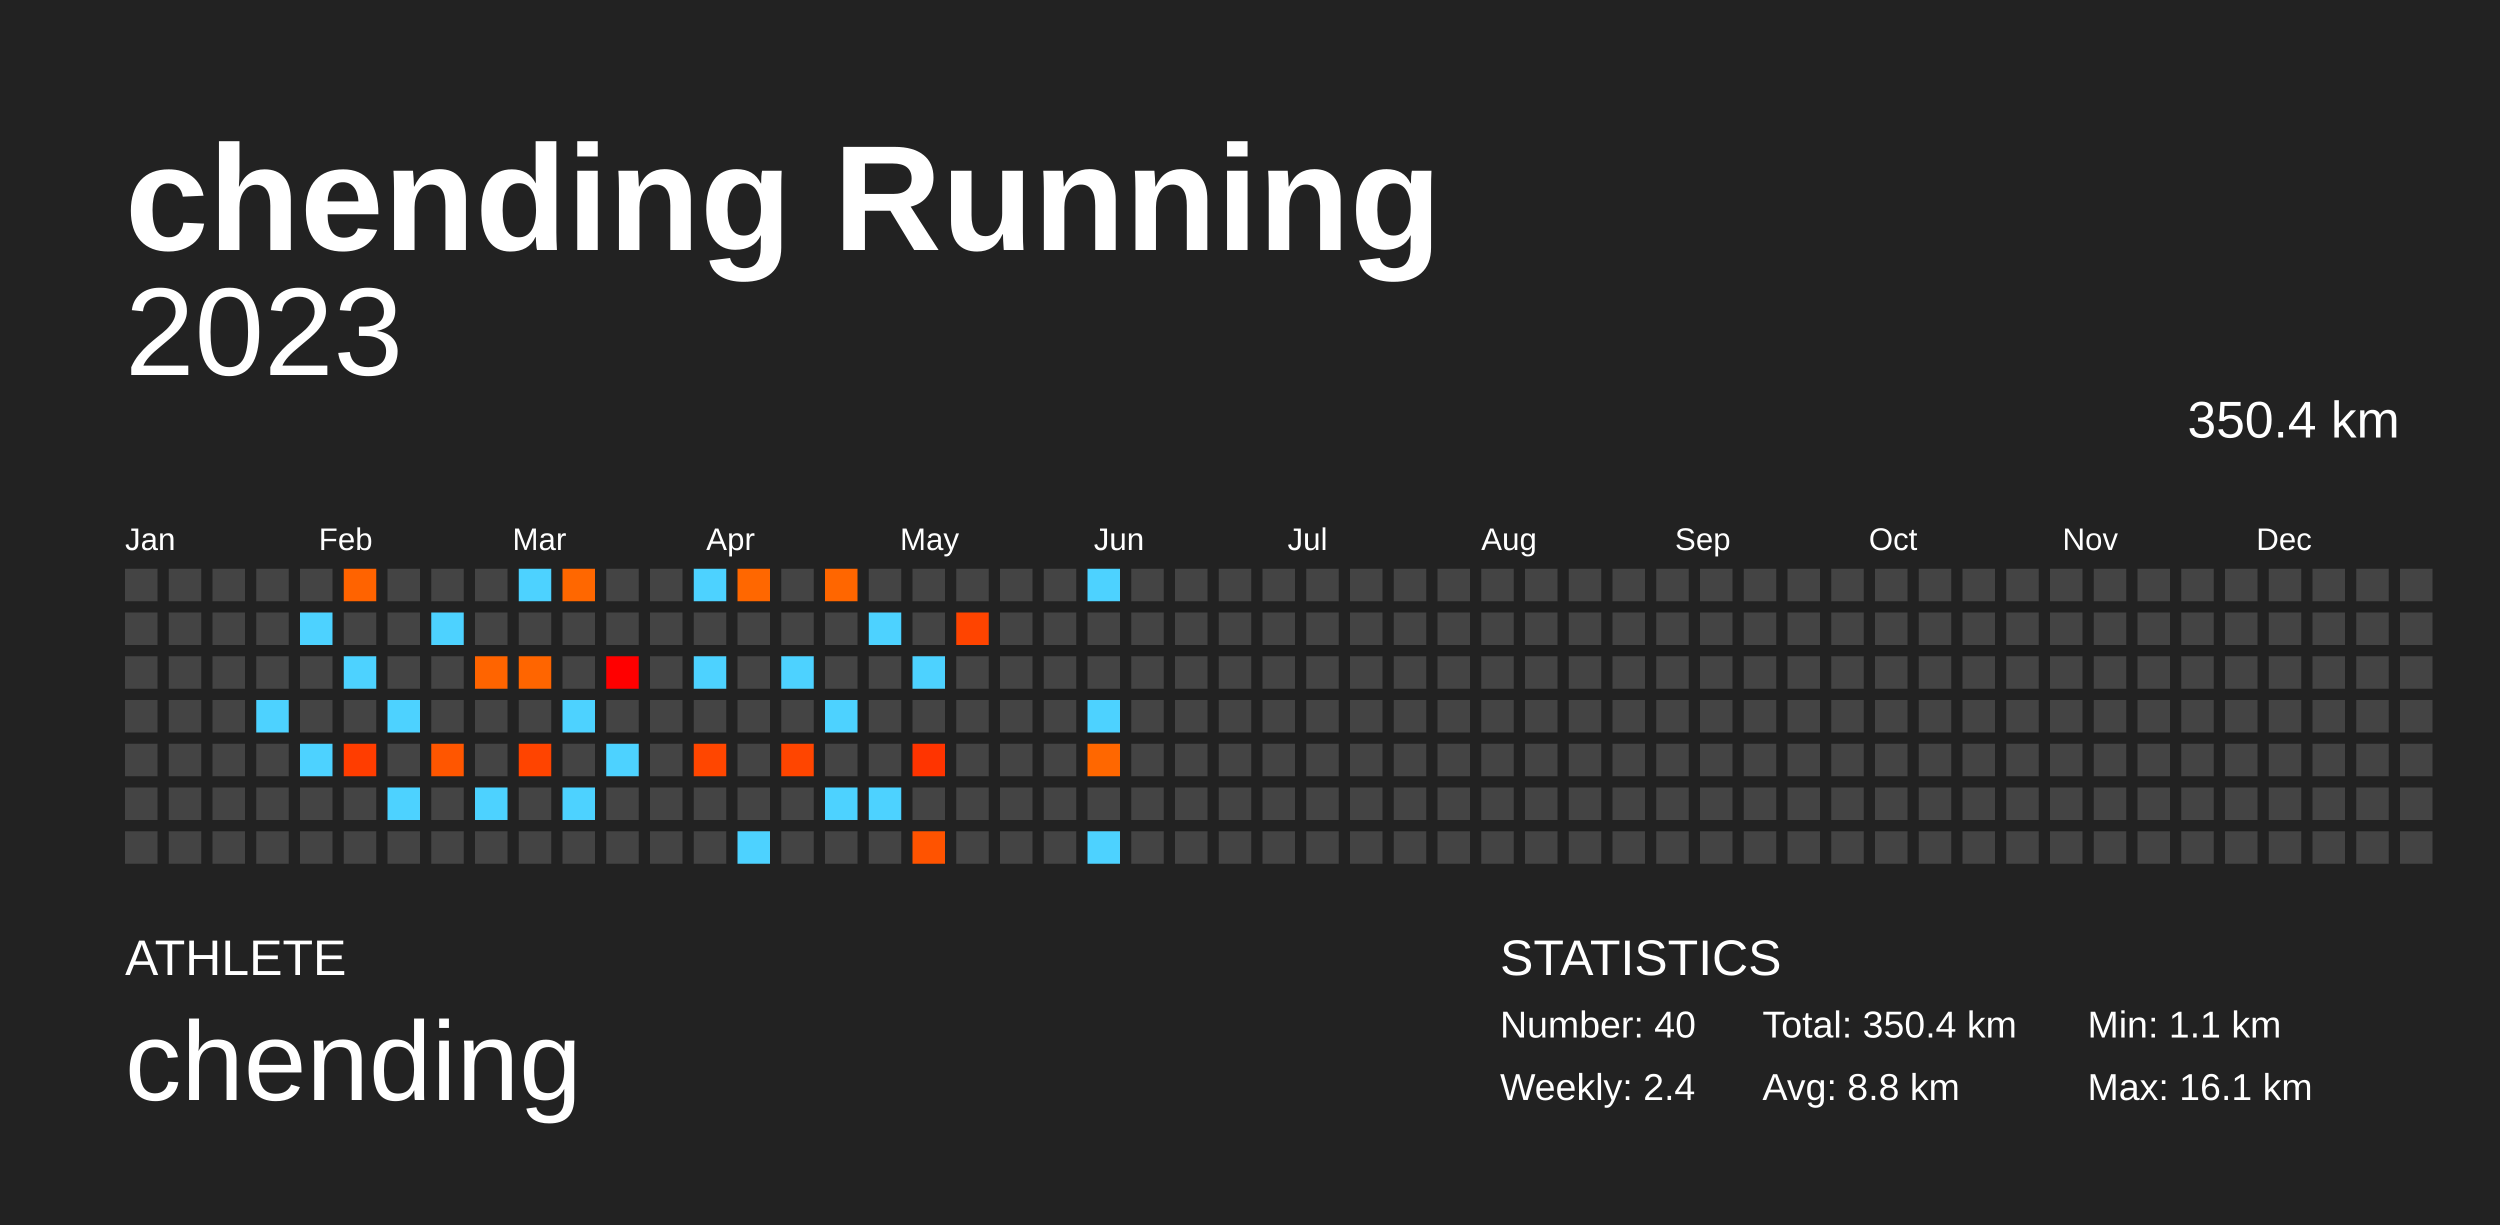
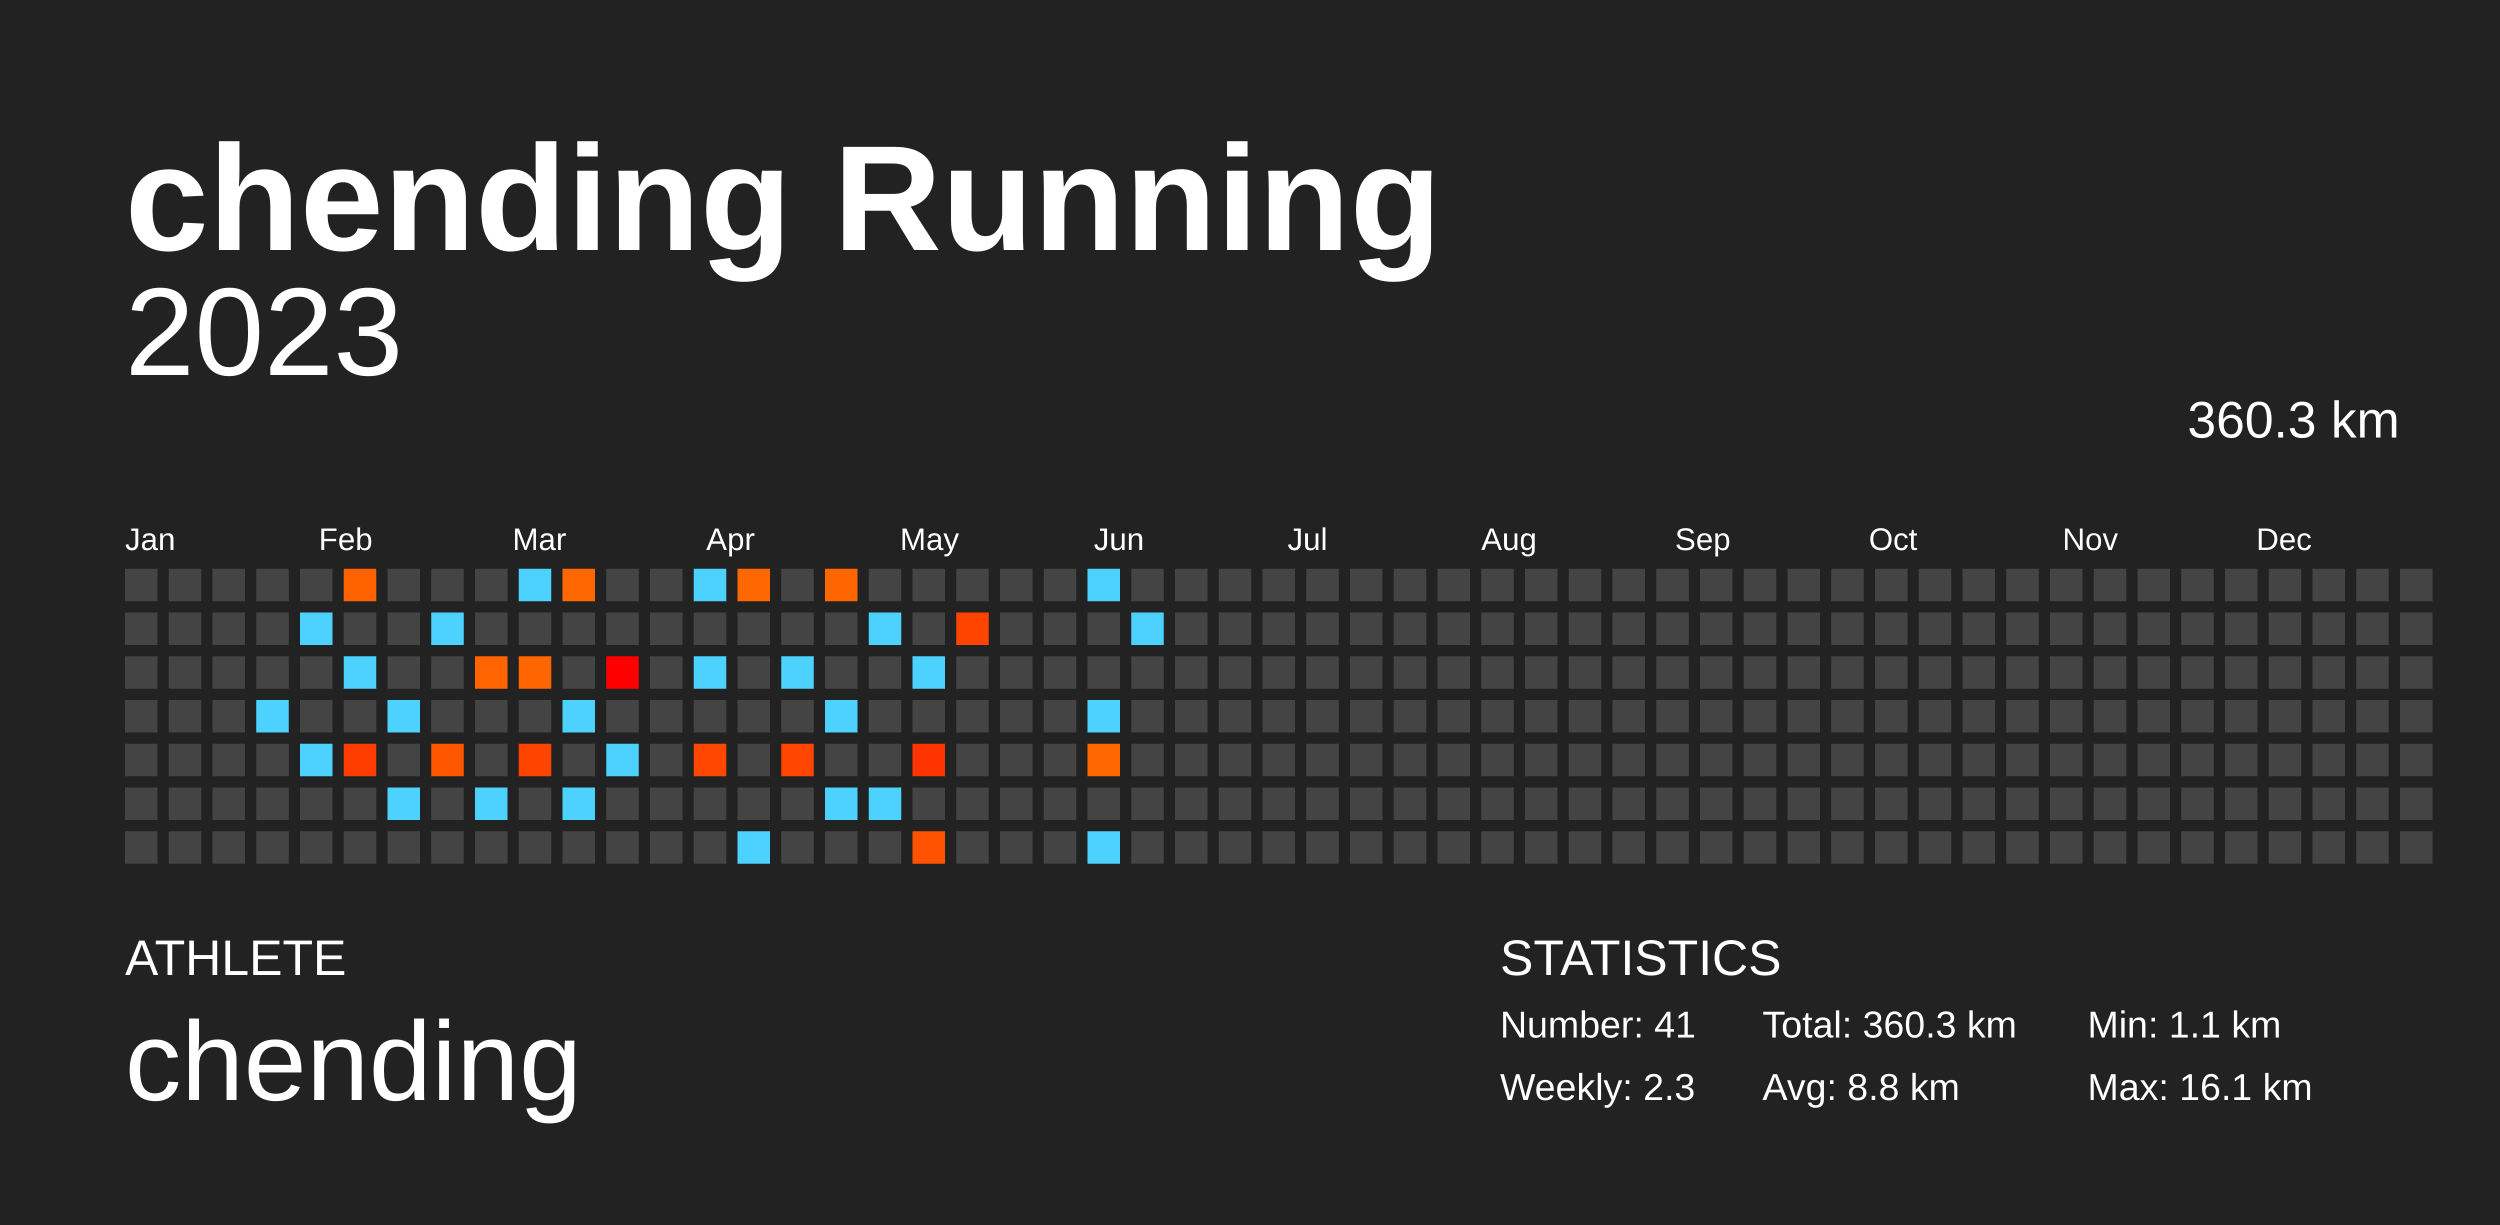
<svg xmlns="http://www.w3.org/2000/svg" baseProfile="full" height="98mm" version="1.1" viewBox="0,0,200,98" width="200mm">
  <defs />
  <rect fill="#222222" height="98" width="200" x="0" y="0" />
  <text fill="#FFFFFF" style="font-size:12px; font-family:Arial; font-weight:bold;" x="10" y="20">chending Running</text>
  <text fill="#FFFFFF" style="font-size:4px; font-family:Arial" x="10" y="78">ATHLETE</text>
  <text fill="#FFFFFF" style="font-size:9px; font-family:Arial" x="10" y="88">chending</text>
  <text fill="#FFFFFF" style="font-size:4px; font-family:Arial" x="120" y="78">STATISTICS</text>
-   <text fill="#FFFFFF" style="font-size:3px; font-family:Arial" x="120" y="83">Number: 40</text>
-   <text fill="#FFFFFF" style="font-size:3px; font-family:Arial" x="120" y="88">Weekly: 2.4</text>
-   <text fill="#FFFFFF" style="font-size:3px; font-family:Arial" x="141" y="83">Total: 350.4 km</text>
+   <text fill="#FFFFFF" style="font-size:3px; font-family:Arial" x="120" y="83">Number: 41</text>
+   <text fill="#FFFFFF" style="font-size:3px; font-family:Arial" x="120" y="88">Weekly: 2.3</text>
+   <text fill="#FFFFFF" style="font-size:3px; font-family:Arial" x="141" y="83">Total: 360.3 km</text>
  <text fill="#FFFFFF" style="font-size:3px; font-family:Arial" x="141" y="88">Avg: 8.8 km</text>
  <text fill="#FFFFFF" style="font-size:3px; font-family:Arial" x="167" y="83">Min: 1.1 km</text>
  <text fill="#FFFFFF" style="font-size:3px; font-family:Arial" x="167" y="88">Max: 16.1 km</text>
  <text alignment-baseline="hanging" fill="#FFFFFF" style="font-size:10.0px; font-family:Arial;" x="10" y="30">2023</text>
-   <text alignment-baseline="hanging" fill="#FFFFFF" style="font-size:4.125px; font-family:Arial;" x="175" y="35">350.4 km</text>
+   <text alignment-baseline="hanging" fill="#FFFFFF" style="font-size:4.125px; font-family:Arial;" x="175" y="35">360.3 km</text>
  <text fill="#FFFFFF" style="font-size:2.5px; font-family:Arial" x="10.0" y="44">Jan</text>
  <text fill="#FFFFFF" style="font-size:2.5px; font-family:Arial" x="25.5" y="44">Feb</text>
  <text fill="#FFFFFF" style="font-size:2.5px; font-family:Arial" x="41.0" y="44">Mar</text>
  <text fill="#FFFFFF" style="font-size:2.5px; font-family:Arial" x="56.5" y="44">Apr</text>
  <text fill="#FFFFFF" style="font-size:2.5px; font-family:Arial" x="72.0" y="44">May</text>
  <text fill="#FFFFFF" style="font-size:2.5px; font-family:Arial" x="87.5" y="44">Jun</text>
  <text fill="#FFFFFF" style="font-size:2.5px; font-family:Arial" x="103.0" y="44">Jul</text>
  <text fill="#FFFFFF" style="font-size:2.5px; font-family:Arial" x="118.5" y="44">Aug</text>
  <text fill="#FFFFFF" style="font-size:2.5px; font-family:Arial" x="134.0" y="44">Sep</text>
  <text fill="#FFFFFF" style="font-size:2.5px; font-family:Arial" x="149.5" y="44">Oct</text>
  <text fill="#FFFFFF" style="font-size:2.5px; font-family:Arial" x="165.0" y="44">Nov</text>
  <text fill="#FFFFFF" style="font-size:2.5px; font-family:Arial" x="180.5" y="44">Dec</text>
  <rect fill="#444444" height="2.6" width="2.6" x="10.0" y="45.5" />
  <rect fill="#444444" height="2.6" width="2.6" x="10.0" y="49.0" />
  <rect fill="#444444" height="2.6" width="2.6" x="10.0" y="52.5" />
  <rect fill="#444444" height="2.6" width="2.6" x="10.0" y="56.0" />
  <rect fill="#444444" height="2.6" width="2.6" x="10.0" y="59.5" />
  <rect fill="#444444" height="2.6" width="2.6" x="10.0" y="63.0" />
  <rect fill="#444444" height="2.6" width="2.6" x="10.0" y="66.5" />
  <rect fill="#444444" height="2.6" width="2.6" x="13.5" y="45.5" />
  <rect fill="#444444" height="2.6" width="2.6" x="13.5" y="49.0" />
  <rect fill="#444444" height="2.6" width="2.6" x="13.5" y="52.5" />
  <rect fill="#444444" height="2.6" width="2.6" x="13.5" y="56.0" />
  <rect fill="#444444" height="2.6" width="2.6" x="13.5" y="59.5" />
  <rect fill="#444444" height="2.6" width="2.6" x="13.5" y="63.0" />
  <rect fill="#444444" height="2.6" width="2.6" x="13.5" y="66.5" />
  <rect fill="#444444" height="2.6" width="2.6" x="17.0" y="45.5" />
  <rect fill="#444444" height="2.6" width="2.6" x="17.0" y="49.0" />
  <rect fill="#444444" height="2.6" width="2.6" x="17.0" y="52.5" />
  <rect fill="#444444" height="2.6" width="2.6" x="17.0" y="56.0" />
  <rect fill="#444444" height="2.6" width="2.6" x="17.0" y="59.5" />
  <rect fill="#444444" height="2.6" width="2.6" x="17.0" y="63.0" />
  <rect fill="#444444" height="2.6" width="2.6" x="17.0" y="66.5" />
  <rect fill="#444444" height="2.6" width="2.6" x="20.5" y="45.5" />
  <rect fill="#444444" height="2.6" width="2.6" x="20.5" y="49.0" />
  <rect fill="#444444" height="2.6" width="2.6" x="20.5" y="52.5" />
  <rect fill="#4dd2ff" height="2.6" width="2.6" x="20.5" y="56.0" />
  <rect fill="#444444" height="2.6" width="2.6" x="20.5" y="59.5" />
  <rect fill="#444444" height="2.6" width="2.6" x="20.5" y="63.0" />
  <rect fill="#444444" height="2.6" width="2.6" x="20.5" y="66.5" />
  <rect fill="#444444" height="2.6" width="2.6" x="24.0" y="45.5" />
  <rect fill="#4dd2ff" height="2.6" width="2.6" x="24.0" y="49.0" />
  <rect fill="#444444" height="2.6" width="2.6" x="24.0" y="52.5" />
  <rect fill="#444444" height="2.6" width="2.6" x="24.0" y="56.0" />
  <rect fill="#4dd2ff" height="2.6" width="2.6" x="24.0" y="59.5" />
  <rect fill="#444444" height="2.6" width="2.6" x="24.0" y="63.0" />
  <rect fill="#444444" height="2.6" width="2.6" x="24.0" y="66.5" />
  <rect fill="#ff6300" height="2.6" width="2.6" x="27.5" y="45.5" />
  <rect fill="#444444" height="2.6" width="2.6" x="27.5" y="49.0" />
  <rect fill="#4dd2ff" height="2.6" width="2.6" x="27.5" y="52.5" />
  <rect fill="#444444" height="2.6" width="2.6" x="27.5" y="56.0" />
  <rect fill="#ff3d00" height="2.6" width="2.6" x="27.5" y="59.5" />
  <rect fill="#444444" height="2.6" width="2.6" x="27.5" y="63.0" />
  <rect fill="#444444" height="2.6" width="2.6" x="27.5" y="66.5" />
  <rect fill="#444444" height="2.6" width="2.6" x="31.0" y="45.5" />
  <rect fill="#444444" height="2.6" width="2.6" x="31.0" y="49.0" />
  <rect fill="#444444" height="2.6" width="2.6" x="31.0" y="52.5" />
  <rect fill="#4dd2ff" height="2.6" width="2.6" x="31.0" y="56.0" />
  <rect fill="#444444" height="2.6" width="2.6" x="31.0" y="59.5" />
  <rect fill="#4dd2ff" height="2.6" width="2.6" x="31.0" y="63.0" />
  <rect fill="#444444" height="2.6" width="2.6" x="31.0" y="66.5" />
  <rect fill="#444444" height="2.6" width="2.6" x="34.5" y="45.5" />
  <rect fill="#4dd2ff" height="2.6" width="2.6" x="34.5" y="49.0" />
  <rect fill="#444444" height="2.6" width="2.6" x="34.5" y="52.5" />
  <rect fill="#444444" height="2.6" width="2.6" x="34.5" y="56.0" />
  <rect fill="#ff5600" height="2.6" width="2.6" x="34.5" y="59.5" />
  <rect fill="#444444" height="2.6" width="2.6" x="34.5" y="63.0" />
  <rect fill="#444444" height="2.6" width="2.6" x="34.5" y="66.5" />
  <rect fill="#444444" height="2.6" width="2.6" x="38.0" y="45.5" />
  <rect fill="#444444" height="2.6" width="2.6" x="38.0" y="49.0" />
  <rect fill="#ff6400" height="2.6" width="2.6" x="38.0" y="52.5" />
  <rect fill="#444444" height="2.6" width="2.6" x="38.0" y="56.0" />
  <rect fill="#444444" height="2.6" width="2.6" x="38.0" y="59.5" />
  <rect fill="#4dd2ff" height="2.6" width="2.6" x="38.0" y="63.0" />
  <rect fill="#444444" height="2.6" width="2.6" x="38.0" y="66.5" />
  <rect fill="#4dd2ff" height="2.6" width="2.6" x="41.5" y="45.5" />
  <rect fill="#444444" height="2.6" width="2.6" x="41.5" y="49.0" />
  <rect fill="#ff6500" height="2.6" width="2.6" x="41.5" y="52.5" />
  <rect fill="#444444" height="2.6" width="2.6" x="41.5" y="56.0" />
  <rect fill="#ff4400" height="2.6" width="2.6" x="41.5" y="59.5" />
  <rect fill="#444444" height="2.6" width="2.6" x="41.5" y="63.0" />
  <rect fill="#444444" height="2.6" width="2.6" x="41.5" y="66.5" />
  <rect fill="#ff6700" height="2.6" width="2.6" x="45.0" y="45.5" />
  <rect fill="#444444" height="2.6" width="2.6" x="45.0" y="49.0" />
  <rect fill="#444444" height="2.6" width="2.6" x="45.0" y="52.5" />
  <rect fill="#4dd2ff" height="2.6" width="2.6" x="45.0" y="56.0" />
  <rect fill="#444444" height="2.6" width="2.6" x="45.0" y="59.5" />
  <rect fill="#4dd2ff" height="2.6" width="2.6" x="45.0" y="63.0" />
  <rect fill="#444444" height="2.6" width="2.6" x="45.0" y="66.5" />
  <rect fill="#444444" height="2.6" width="2.6" x="48.5" y="45.5" />
  <rect fill="#444444" height="2.6" width="2.6" x="48.5" y="49.0" />
  <rect fill="#ff0000" height="2.6" width="2.6" x="48.5" y="52.5" />
  <rect fill="#444444" height="2.6" width="2.6" x="48.5" y="56.0" />
  <rect fill="#4dd2ff" height="2.6" width="2.6" x="48.5" y="59.5" />
  <rect fill="#444444" height="2.6" width="2.6" x="48.5" y="63.0" />
  <rect fill="#444444" height="2.6" width="2.6" x="48.5" y="66.5" />
  <rect fill="#444444" height="2.6" width="2.6" x="52.0" y="45.5" />
  <rect fill="#444444" height="2.6" width="2.6" x="52.0" y="49.0" />
  <rect fill="#444444" height="2.6" width="2.6" x="52.0" y="52.5" />
  <rect fill="#444444" height="2.6" width="2.6" x="52.0" y="56.0" />
  <rect fill="#444444" height="2.6" width="2.6" x="52.0" y="59.5" />
  <rect fill="#444444" height="2.6" width="2.6" x="52.0" y="63.0" />
  <rect fill="#444444" height="2.6" width="2.6" x="52.0" y="66.5" />
  <rect fill="#4dd2ff" height="2.6" width="2.6" x="55.5" y="45.5" />
  <rect fill="#444444" height="2.6" width="2.6" x="55.5" y="49.0" />
  <rect fill="#4dd2ff" height="2.6" width="2.6" x="55.5" y="52.5" />
  <rect fill="#444444" height="2.6" width="2.6" x="55.5" y="56.0" />
  <rect fill="#ff4600" height="2.6" width="2.6" x="55.5" y="59.5" />
  <rect fill="#444444" height="2.6" width="2.6" x="55.5" y="63.0" />
  <rect fill="#444444" height="2.6" width="2.6" x="55.5" y="66.5" />
  <rect fill="#ff6700" height="2.6" width="2.6" x="59.0" y="45.5" />
  <rect fill="#444444" height="2.6" width="2.6" x="59.0" y="49.0" />
  <rect fill="#444444" height="2.6" width="2.6" x="59.0" y="52.5" />
  <rect fill="#444444" height="2.6" width="2.6" x="59.0" y="56.0" />
  <rect fill="#444444" height="2.6" width="2.6" x="59.0" y="59.5" />
  <rect fill="#444444" height="2.6" width="2.6" x="59.0" y="63.0" />
  <rect fill="#4dd2ff" height="2.6" width="2.6" x="59.0" y="66.5" />
  <rect fill="#444444" height="2.6" width="2.6" x="62.5" y="45.5" />
  <rect fill="#444444" height="2.6" width="2.6" x="62.5" y="49.0" />
  <rect fill="#4dd2ff" height="2.6" width="2.6" x="62.5" y="52.5" />
  <rect fill="#444444" height="2.6" width="2.6" x="62.5" y="56.0" />
  <rect fill="#ff4500" height="2.6" width="2.6" x="62.5" y="59.5" />
  <rect fill="#444444" height="2.6" width="2.6" x="62.5" y="63.0" />
  <rect fill="#444444" height="2.6" width="2.6" x="62.5" y="66.5" />
  <rect fill="#ff6600" height="2.6" width="2.6" x="66.0" y="45.5" />
  <rect fill="#444444" height="2.6" width="2.6" x="66.0" y="49.0" />
  <rect fill="#444444" height="2.6" width="2.6" x="66.0" y="52.5" />
  <rect fill="#4dd2ff" height="2.6" width="2.6" x="66.0" y="56.0" />
  <rect fill="#444444" height="2.6" width="2.6" x="66.0" y="59.5" />
  <rect fill="#4dd2ff" height="2.6" width="2.6" x="66.0" y="63.0" />
  <rect fill="#444444" height="2.6" width="2.6" x="66.0" y="66.5" />
  <rect fill="#444444" height="2.6" width="2.6" x="69.5" y="45.5" />
  <rect fill="#4dd2ff" height="2.6" width="2.6" x="69.5" y="49.0" />
  <rect fill="#444444" height="2.6" width="2.6" x="69.5" y="52.5" />
  <rect fill="#444444" height="2.6" width="2.6" x="69.5" y="56.0" />
  <rect fill="#444444" height="2.6" width="2.6" x="69.5" y="59.5" />
  <rect fill="#4dd2ff" height="2.6" width="2.6" x="69.5" y="63.0" />
  <rect fill="#444444" height="2.6" width="2.6" x="69.5" y="66.5" />
  <rect fill="#444444" height="2.6" width="2.6" x="73.0" y="45.5" />
  <rect fill="#444444" height="2.6" width="2.6" x="73.0" y="49.0" />
  <rect fill="#4dd2ff" height="2.6" width="2.6" x="73.0" y="52.5" />
  <rect fill="#444444" height="2.6" width="2.6" x="73.0" y="56.0" />
  <rect fill="#ff3400" height="2.6" width="2.6" x="73.0" y="59.5" />
  <rect fill="#444444" height="2.6" width="2.6" x="73.0" y="63.0" />
  <rect fill="#ff5300" height="2.6" width="2.6" x="73.0" y="66.5" />
  <rect fill="#444444" height="2.6" width="2.6" x="76.5" y="45.5" />
  <rect fill="#ff4400" height="2.6" width="2.6" x="76.5" y="49.0" />
  <rect fill="#444444" height="2.6" width="2.6" x="76.5" y="52.5" />
  <rect fill="#444444" height="2.6" width="2.6" x="76.5" y="56.0" />
  <rect fill="#444444" height="2.6" width="2.6" x="76.5" y="59.5" />
  <rect fill="#444444" height="2.6" width="2.6" x="76.5" y="63.0" />
  <rect fill="#444444" height="2.6" width="2.6" x="76.5" y="66.5" />
  <rect fill="#444444" height="2.6" width="2.6" x="80.0" y="45.5" />
  <rect fill="#444444" height="2.6" width="2.6" x="80.0" y="49.0" />
  <rect fill="#444444" height="2.6" width="2.6" x="80.0" y="52.5" />
  <rect fill="#444444" height="2.6" width="2.6" x="80.0" y="56.0" />
  <rect fill="#444444" height="2.6" width="2.6" x="80.0" y="59.5" />
  <rect fill="#444444" height="2.6" width="2.6" x="80.0" y="63.0" />
  <rect fill="#444444" height="2.6" width="2.6" x="80.0" y="66.5" />
  <rect fill="#444444" height="2.6" width="2.6" x="83.5" y="45.5" />
  <rect fill="#444444" height="2.6" width="2.6" x="83.5" y="49.0" />
  <rect fill="#444444" height="2.6" width="2.6" x="83.5" y="52.5" />
  <rect fill="#444444" height="2.6" width="2.6" x="83.5" y="56.0" />
  <rect fill="#444444" height="2.6" width="2.6" x="83.5" y="59.5" />
  <rect fill="#444444" height="2.6" width="2.6" x="83.5" y="63.0" />
  <rect fill="#444444" height="2.6" width="2.6" x="83.5" y="66.5" />
  <rect fill="#4dd2ff" height="2.6" width="2.6" x="87.0" y="45.5" />
  <rect fill="#444444" height="2.6" width="2.6" x="87.0" y="49.0" />
  <rect fill="#444444" height="2.6" width="2.6" x="87.0" y="52.5" />
  <rect fill="#4dd2ff" height="2.6" width="2.6" x="87.0" y="56.0" />
  <rect fill="#ff6700" height="2.6" width="2.6" x="87.0" y="59.5" />
  <rect fill="#444444" height="2.6" width="2.6" x="87.0" y="63.0" />
  <rect fill="#4dd2ff" height="2.6" width="2.6" x="87.0" y="66.5" />
  <rect fill="#444444" height="2.6" width="2.6" x="90.5" y="45.5" />
-   <rect fill="#444444" height="2.6" width="2.6" x="90.5" y="49.0" />
+   <rect fill="#4dd2ff" height="2.6" width="2.6" x="90.5" y="49.0" />
  <rect fill="#444444" height="2.6" width="2.6" x="90.5" y="52.5" />
  <rect fill="#444444" height="2.6" width="2.6" x="90.5" y="56.0" />
  <rect fill="#444444" height="2.6" width="2.6" x="90.5" y="59.5" />
  <rect fill="#444444" height="2.6" width="2.6" x="90.5" y="63.0" />
  <rect fill="#444444" height="2.6" width="2.6" x="90.5" y="66.5" />
  <rect fill="#444444" height="2.6" width="2.6" x="94.0" y="45.5" />
  <rect fill="#444444" height="2.6" width="2.6" x="94.0" y="49.0" />
  <rect fill="#444444" height="2.6" width="2.6" x="94.0" y="52.5" />
  <rect fill="#444444" height="2.6" width="2.6" x="94.0" y="56.0" />
  <rect fill="#444444" height="2.6" width="2.6" x="94.0" y="59.5" />
  <rect fill="#444444" height="2.6" width="2.6" x="94.0" y="63.0" />
  <rect fill="#444444" height="2.6" width="2.6" x="94.0" y="66.5" />
  <rect fill="#444444" height="2.6" width="2.6" x="97.5" y="45.5" />
  <rect fill="#444444" height="2.6" width="2.6" x="97.5" y="49.0" />
  <rect fill="#444444" height="2.6" width="2.6" x="97.5" y="52.5" />
  <rect fill="#444444" height="2.6" width="2.6" x="97.5" y="56.0" />
  <rect fill="#444444" height="2.6" width="2.6" x="97.5" y="59.5" />
  <rect fill="#444444" height="2.6" width="2.6" x="97.5" y="63.0" />
  <rect fill="#444444" height="2.6" width="2.6" x="97.5" y="66.5" />
  <rect fill="#444444" height="2.6" width="2.6" x="101.0" y="45.5" />
  <rect fill="#444444" height="2.6" width="2.6" x="101.0" y="49.0" />
  <rect fill="#444444" height="2.6" width="2.6" x="101.0" y="52.5" />
  <rect fill="#444444" height="2.6" width="2.6" x="101.0" y="56.0" />
  <rect fill="#444444" height="2.6" width="2.6" x="101.0" y="59.5" />
  <rect fill="#444444" height="2.6" width="2.6" x="101.0" y="63.0" />
  <rect fill="#444444" height="2.6" width="2.6" x="101.0" y="66.5" />
  <rect fill="#444444" height="2.6" width="2.6" x="104.5" y="45.5" />
  <rect fill="#444444" height="2.6" width="2.6" x="104.5" y="49.0" />
  <rect fill="#444444" height="2.6" width="2.6" x="104.5" y="52.5" />
  <rect fill="#444444" height="2.6" width="2.6" x="104.5" y="56.0" />
  <rect fill="#444444" height="2.6" width="2.6" x="104.5" y="59.5" />
  <rect fill="#444444" height="2.6" width="2.6" x="104.5" y="63.0" />
  <rect fill="#444444" height="2.6" width="2.6" x="104.5" y="66.5" />
  <rect fill="#444444" height="2.6" width="2.6" x="108.0" y="45.5" />
  <rect fill="#444444" height="2.6" width="2.6" x="108.0" y="49.0" />
  <rect fill="#444444" height="2.6" width="2.6" x="108.0" y="52.5" />
  <rect fill="#444444" height="2.6" width="2.6" x="108.0" y="56.0" />
  <rect fill="#444444" height="2.6" width="2.6" x="108.0" y="59.5" />
  <rect fill="#444444" height="2.6" width="2.6" x="108.0" y="63.0" />
  <rect fill="#444444" height="2.6" width="2.6" x="108.0" y="66.5" />
  <rect fill="#444444" height="2.6" width="2.6" x="111.5" y="45.5" />
  <rect fill="#444444" height="2.6" width="2.6" x="111.5" y="49.0" />
  <rect fill="#444444" height="2.6" width="2.6" x="111.5" y="52.5" />
  <rect fill="#444444" height="2.6" width="2.6" x="111.5" y="56.0" />
  <rect fill="#444444" height="2.6" width="2.6" x="111.5" y="59.5" />
  <rect fill="#444444" height="2.6" width="2.6" x="111.5" y="63.0" />
  <rect fill="#444444" height="2.6" width="2.6" x="111.5" y="66.5" />
  <rect fill="#444444" height="2.6" width="2.6" x="115.0" y="45.5" />
  <rect fill="#444444" height="2.6" width="2.6" x="115.0" y="49.0" />
  <rect fill="#444444" height="2.6" width="2.6" x="115.0" y="52.5" />
  <rect fill="#444444" height="2.6" width="2.6" x="115.0" y="56.0" />
  <rect fill="#444444" height="2.6" width="2.6" x="115.0" y="59.5" />
  <rect fill="#444444" height="2.6" width="2.6" x="115.0" y="63.0" />
  <rect fill="#444444" height="2.6" width="2.6" x="115.0" y="66.5" />
  <rect fill="#444444" height="2.6" width="2.6" x="118.5" y="45.5" />
  <rect fill="#444444" height="2.6" width="2.6" x="118.5" y="49.0" />
  <rect fill="#444444" height="2.6" width="2.6" x="118.5" y="52.5" />
  <rect fill="#444444" height="2.6" width="2.6" x="118.5" y="56.0" />
  <rect fill="#444444" height="2.6" width="2.6" x="118.5" y="59.5" />
  <rect fill="#444444" height="2.6" width="2.6" x="118.5" y="63.0" />
  <rect fill="#444444" height="2.6" width="2.6" x="118.5" y="66.5" />
  <rect fill="#444444" height="2.6" width="2.6" x="122.0" y="45.5" />
  <rect fill="#444444" height="2.6" width="2.6" x="122.0" y="49.0" />
  <rect fill="#444444" height="2.6" width="2.6" x="122.0" y="52.5" />
  <rect fill="#444444" height="2.6" width="2.6" x="122.0" y="56.0" />
  <rect fill="#444444" height="2.6" width="2.6" x="122.0" y="59.5" />
  <rect fill="#444444" height="2.6" width="2.6" x="122.0" y="63.0" />
  <rect fill="#444444" height="2.6" width="2.6" x="122.0" y="66.5" />
  <rect fill="#444444" height="2.6" width="2.6" x="125.5" y="45.5" />
  <rect fill="#444444" height="2.6" width="2.6" x="125.5" y="49.0" />
  <rect fill="#444444" height="2.6" width="2.6" x="125.5" y="52.5" />
  <rect fill="#444444" height="2.6" width="2.6" x="125.5" y="56.0" />
  <rect fill="#444444" height="2.6" width="2.6" x="125.5" y="59.5" />
  <rect fill="#444444" height="2.6" width="2.6" x="125.5" y="63.0" />
  <rect fill="#444444" height="2.6" width="2.6" x="125.5" y="66.5" />
  <rect fill="#444444" height="2.6" width="2.6" x="129.0" y="45.5" />
  <rect fill="#444444" height="2.6" width="2.6" x="129.0" y="49.0" />
  <rect fill="#444444" height="2.6" width="2.6" x="129.0" y="52.5" />
  <rect fill="#444444" height="2.6" width="2.6" x="129.0" y="56.0" />
  <rect fill="#444444" height="2.6" width="2.6" x="129.0" y="59.5" />
  <rect fill="#444444" height="2.6" width="2.6" x="129.0" y="63.0" />
  <rect fill="#444444" height="2.6" width="2.6" x="129.0" y="66.5" />
  <rect fill="#444444" height="2.6" width="2.6" x="132.5" y="45.5" />
  <rect fill="#444444" height="2.6" width="2.6" x="132.5" y="49.0" />
  <rect fill="#444444" height="2.6" width="2.6" x="132.5" y="52.5" />
  <rect fill="#444444" height="2.6" width="2.6" x="132.5" y="56.0" />
  <rect fill="#444444" height="2.6" width="2.6" x="132.5" y="59.5" />
  <rect fill="#444444" height="2.6" width="2.6" x="132.5" y="63.0" />
  <rect fill="#444444" height="2.6" width="2.6" x="132.5" y="66.5" />
  <rect fill="#444444" height="2.6" width="2.6" x="136.0" y="45.5" />
  <rect fill="#444444" height="2.6" width="2.6" x="136.0" y="49.0" />
  <rect fill="#444444" height="2.6" width="2.6" x="136.0" y="52.5" />
  <rect fill="#444444" height="2.6" width="2.6" x="136.0" y="56.0" />
  <rect fill="#444444" height="2.6" width="2.6" x="136.0" y="59.5" />
  <rect fill="#444444" height="2.6" width="2.6" x="136.0" y="63.0" />
  <rect fill="#444444" height="2.6" width="2.6" x="136.0" y="66.5" />
  <rect fill="#444444" height="2.6" width="2.6" x="139.5" y="45.5" />
  <rect fill="#444444" height="2.6" width="2.6" x="139.5" y="49.0" />
  <rect fill="#444444" height="2.6" width="2.6" x="139.5" y="52.5" />
  <rect fill="#444444" height="2.6" width="2.6" x="139.5" y="56.0" />
  <rect fill="#444444" height="2.6" width="2.6" x="139.5" y="59.5" />
  <rect fill="#444444" height="2.6" width="2.6" x="139.5" y="63.0" />
  <rect fill="#444444" height="2.6" width="2.6" x="139.5" y="66.5" />
  <rect fill="#444444" height="2.6" width="2.6" x="143.0" y="45.5" />
  <rect fill="#444444" height="2.6" width="2.6" x="143.0" y="49.0" />
  <rect fill="#444444" height="2.6" width="2.6" x="143.0" y="52.5" />
  <rect fill="#444444" height="2.6" width="2.6" x="143.0" y="56.0" />
  <rect fill="#444444" height="2.6" width="2.6" x="143.0" y="59.5" />
  <rect fill="#444444" height="2.6" width="2.6" x="143.0" y="63.0" />
  <rect fill="#444444" height="2.6" width="2.6" x="143.0" y="66.5" />
  <rect fill="#444444" height="2.6" width="2.6" x="146.5" y="45.5" />
  <rect fill="#444444" height="2.6" width="2.6" x="146.5" y="49.0" />
  <rect fill="#444444" height="2.6" width="2.6" x="146.5" y="52.5" />
  <rect fill="#444444" height="2.6" width="2.6" x="146.5" y="56.0" />
  <rect fill="#444444" height="2.6" width="2.6" x="146.5" y="59.5" />
  <rect fill="#444444" height="2.6" width="2.6" x="146.5" y="63.0" />
  <rect fill="#444444" height="2.6" width="2.6" x="146.5" y="66.5" />
  <rect fill="#444444" height="2.6" width="2.6" x="150.0" y="45.5" />
  <rect fill="#444444" height="2.6" width="2.6" x="150.0" y="49.0" />
  <rect fill="#444444" height="2.6" width="2.6" x="150.0" y="52.5" />
  <rect fill="#444444" height="2.6" width="2.6" x="150.0" y="56.0" />
  <rect fill="#444444" height="2.6" width="2.6" x="150.0" y="59.5" />
  <rect fill="#444444" height="2.6" width="2.6" x="150.0" y="63.0" />
  <rect fill="#444444" height="2.6" width="2.6" x="150.0" y="66.5" />
  <rect fill="#444444" height="2.6" width="2.6" x="153.5" y="45.5" />
  <rect fill="#444444" height="2.6" width="2.6" x="153.5" y="49.0" />
  <rect fill="#444444" height="2.6" width="2.6" x="153.5" y="52.5" />
  <rect fill="#444444" height="2.6" width="2.6" x="153.5" y="56.0" />
  <rect fill="#444444" height="2.6" width="2.6" x="153.5" y="59.5" />
  <rect fill="#444444" height="2.6" width="2.6" x="153.5" y="63.0" />
  <rect fill="#444444" height="2.6" width="2.6" x="153.5" y="66.5" />
  <rect fill="#444444" height="2.6" width="2.6" x="157.0" y="45.5" />
  <rect fill="#444444" height="2.6" width="2.6" x="157.0" y="49.0" />
  <rect fill="#444444" height="2.6" width="2.6" x="157.0" y="52.5" />
  <rect fill="#444444" height="2.6" width="2.6" x="157.0" y="56.0" />
  <rect fill="#444444" height="2.6" width="2.6" x="157.0" y="59.5" />
  <rect fill="#444444" height="2.6" width="2.6" x="157.0" y="63.0" />
  <rect fill="#444444" height="2.6" width="2.6" x="157.0" y="66.5" />
  <rect fill="#444444" height="2.6" width="2.6" x="160.5" y="45.5" />
  <rect fill="#444444" height="2.6" width="2.6" x="160.5" y="49.0" />
  <rect fill="#444444" height="2.6" width="2.6" x="160.5" y="52.5" />
  <rect fill="#444444" height="2.6" width="2.6" x="160.5" y="56.0" />
  <rect fill="#444444" height="2.6" width="2.6" x="160.5" y="59.5" />
  <rect fill="#444444" height="2.6" width="2.6" x="160.5" y="63.0" />
  <rect fill="#444444" height="2.6" width="2.6" x="160.5" y="66.5" />
  <rect fill="#444444" height="2.6" width="2.6" x="164.0" y="45.5" />
  <rect fill="#444444" height="2.6" width="2.6" x="164.0" y="49.0" />
  <rect fill="#444444" height="2.6" width="2.6" x="164.0" y="52.5" />
  <rect fill="#444444" height="2.6" width="2.6" x="164.0" y="56.0" />
  <rect fill="#444444" height="2.6" width="2.6" x="164.0" y="59.5" />
  <rect fill="#444444" height="2.6" width="2.6" x="164.0" y="63.0" />
  <rect fill="#444444" height="2.6" width="2.6" x="164.0" y="66.5" />
  <rect fill="#444444" height="2.6" width="2.6" x="167.5" y="45.5" />
  <rect fill="#444444" height="2.6" width="2.6" x="167.5" y="49.0" />
  <rect fill="#444444" height="2.6" width="2.6" x="167.5" y="52.5" />
  <rect fill="#444444" height="2.6" width="2.6" x="167.5" y="56.0" />
  <rect fill="#444444" height="2.6" width="2.6" x="167.5" y="59.5" />
  <rect fill="#444444" height="2.6" width="2.6" x="167.5" y="63.0" />
  <rect fill="#444444" height="2.6" width="2.6" x="167.5" y="66.5" />
  <rect fill="#444444" height="2.6" width="2.6" x="171.0" y="45.5" />
  <rect fill="#444444" height="2.6" width="2.6" x="171.0" y="49.0" />
  <rect fill="#444444" height="2.6" width="2.6" x="171.0" y="52.5" />
  <rect fill="#444444" height="2.6" width="2.6" x="171.0" y="56.0" />
  <rect fill="#444444" height="2.6" width="2.6" x="171.0" y="59.5" />
  <rect fill="#444444" height="2.6" width="2.6" x="171.0" y="63.0" />
  <rect fill="#444444" height="2.6" width="2.6" x="171.0" y="66.5" />
  <rect fill="#444444" height="2.6" width="2.6" x="174.5" y="45.5" />
  <rect fill="#444444" height="2.6" width="2.6" x="174.5" y="49.0" />
  <rect fill="#444444" height="2.6" width="2.6" x="174.5" y="52.5" />
  <rect fill="#444444" height="2.6" width="2.6" x="174.5" y="56.0" />
  <rect fill="#444444" height="2.6" width="2.6" x="174.5" y="59.5" />
  <rect fill="#444444" height="2.6" width="2.6" x="174.5" y="63.0" />
  <rect fill="#444444" height="2.6" width="2.6" x="174.5" y="66.5" />
  <rect fill="#444444" height="2.6" width="2.6" x="178.0" y="45.5" />
  <rect fill="#444444" height="2.6" width="2.6" x="178.0" y="49.0" />
  <rect fill="#444444" height="2.6" width="2.6" x="178.0" y="52.5" />
  <rect fill="#444444" height="2.6" width="2.6" x="178.0" y="56.0" />
  <rect fill="#444444" height="2.6" width="2.6" x="178.0" y="59.5" />
  <rect fill="#444444" height="2.6" width="2.6" x="178.0" y="63.0" />
  <rect fill="#444444" height="2.6" width="2.6" x="178.0" y="66.5" />
  <rect fill="#444444" height="2.6" width="2.6" x="181.5" y="45.5" />
  <rect fill="#444444" height="2.6" width="2.6" x="181.5" y="49.0" />
  <rect fill="#444444" height="2.6" width="2.6" x="181.5" y="52.5" />
  <rect fill="#444444" height="2.6" width="2.6" x="181.5" y="56.0" />
  <rect fill="#444444" height="2.6" width="2.6" x="181.5" y="59.5" />
  <rect fill="#444444" height="2.6" width="2.6" x="181.5" y="63.0" />
  <rect fill="#444444" height="2.6" width="2.6" x="181.5" y="66.5" />
  <rect fill="#444444" height="2.6" width="2.6" x="185.0" y="45.5" />
  <rect fill="#444444" height="2.6" width="2.6" x="185.0" y="49.0" />
  <rect fill="#444444" height="2.6" width="2.6" x="185.0" y="52.5" />
  <rect fill="#444444" height="2.6" width="2.6" x="185.0" y="56.0" />
  <rect fill="#444444" height="2.6" width="2.6" x="185.0" y="59.5" />
  <rect fill="#444444" height="2.6" width="2.6" x="185.0" y="63.0" />
  <rect fill="#444444" height="2.6" width="2.6" x="185.0" y="66.5" />
  <rect fill="#444444" height="2.6" width="2.6" x="188.5" y="45.5" />
  <rect fill="#444444" height="2.6" width="2.6" x="188.5" y="49.0" />
  <rect fill="#444444" height="2.6" width="2.6" x="188.5" y="52.5" />
  <rect fill="#444444" height="2.6" width="2.6" x="188.5" y="56.0" />
  <rect fill="#444444" height="2.6" width="2.6" x="188.5" y="59.5" />
  <rect fill="#444444" height="2.6" width="2.6" x="188.5" y="63.0" />
  <rect fill="#444444" height="2.6" width="2.6" x="188.5" y="66.5" />
  <rect fill="#444444" height="2.6" width="2.6" x="192.0" y="45.5" />
  <rect fill="#444444" height="2.6" width="2.6" x="192.0" y="49.0" />
  <rect fill="#444444" height="2.6" width="2.6" x="192.0" y="52.5" />
  <rect fill="#444444" height="2.6" width="2.6" x="192.0" y="56.0" />
  <rect fill="#444444" height="2.6" width="2.6" x="192.0" y="59.5" />
  <rect fill="#444444" height="2.6" width="2.6" x="192.0" y="63.0" />
  <rect fill="#444444" height="2.6" width="2.6" x="192.0" y="66.5" />
</svg>
